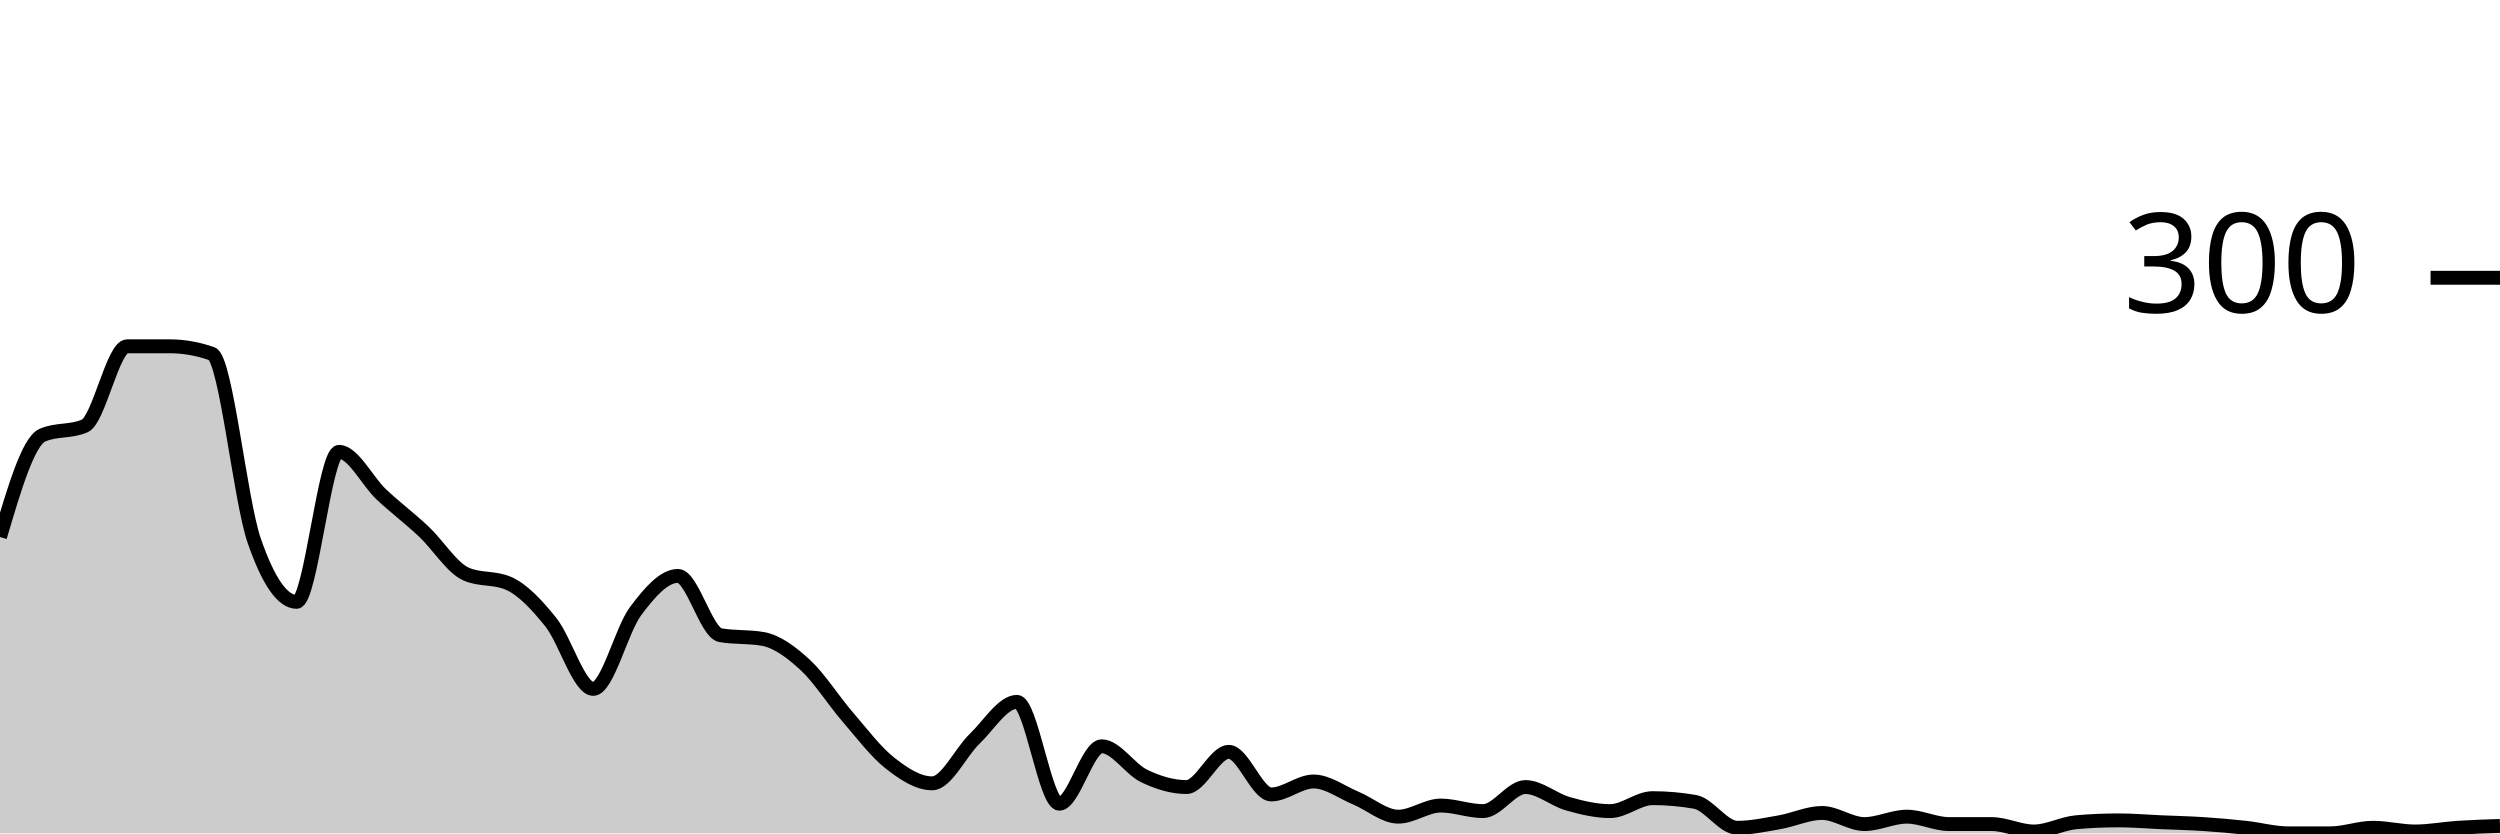
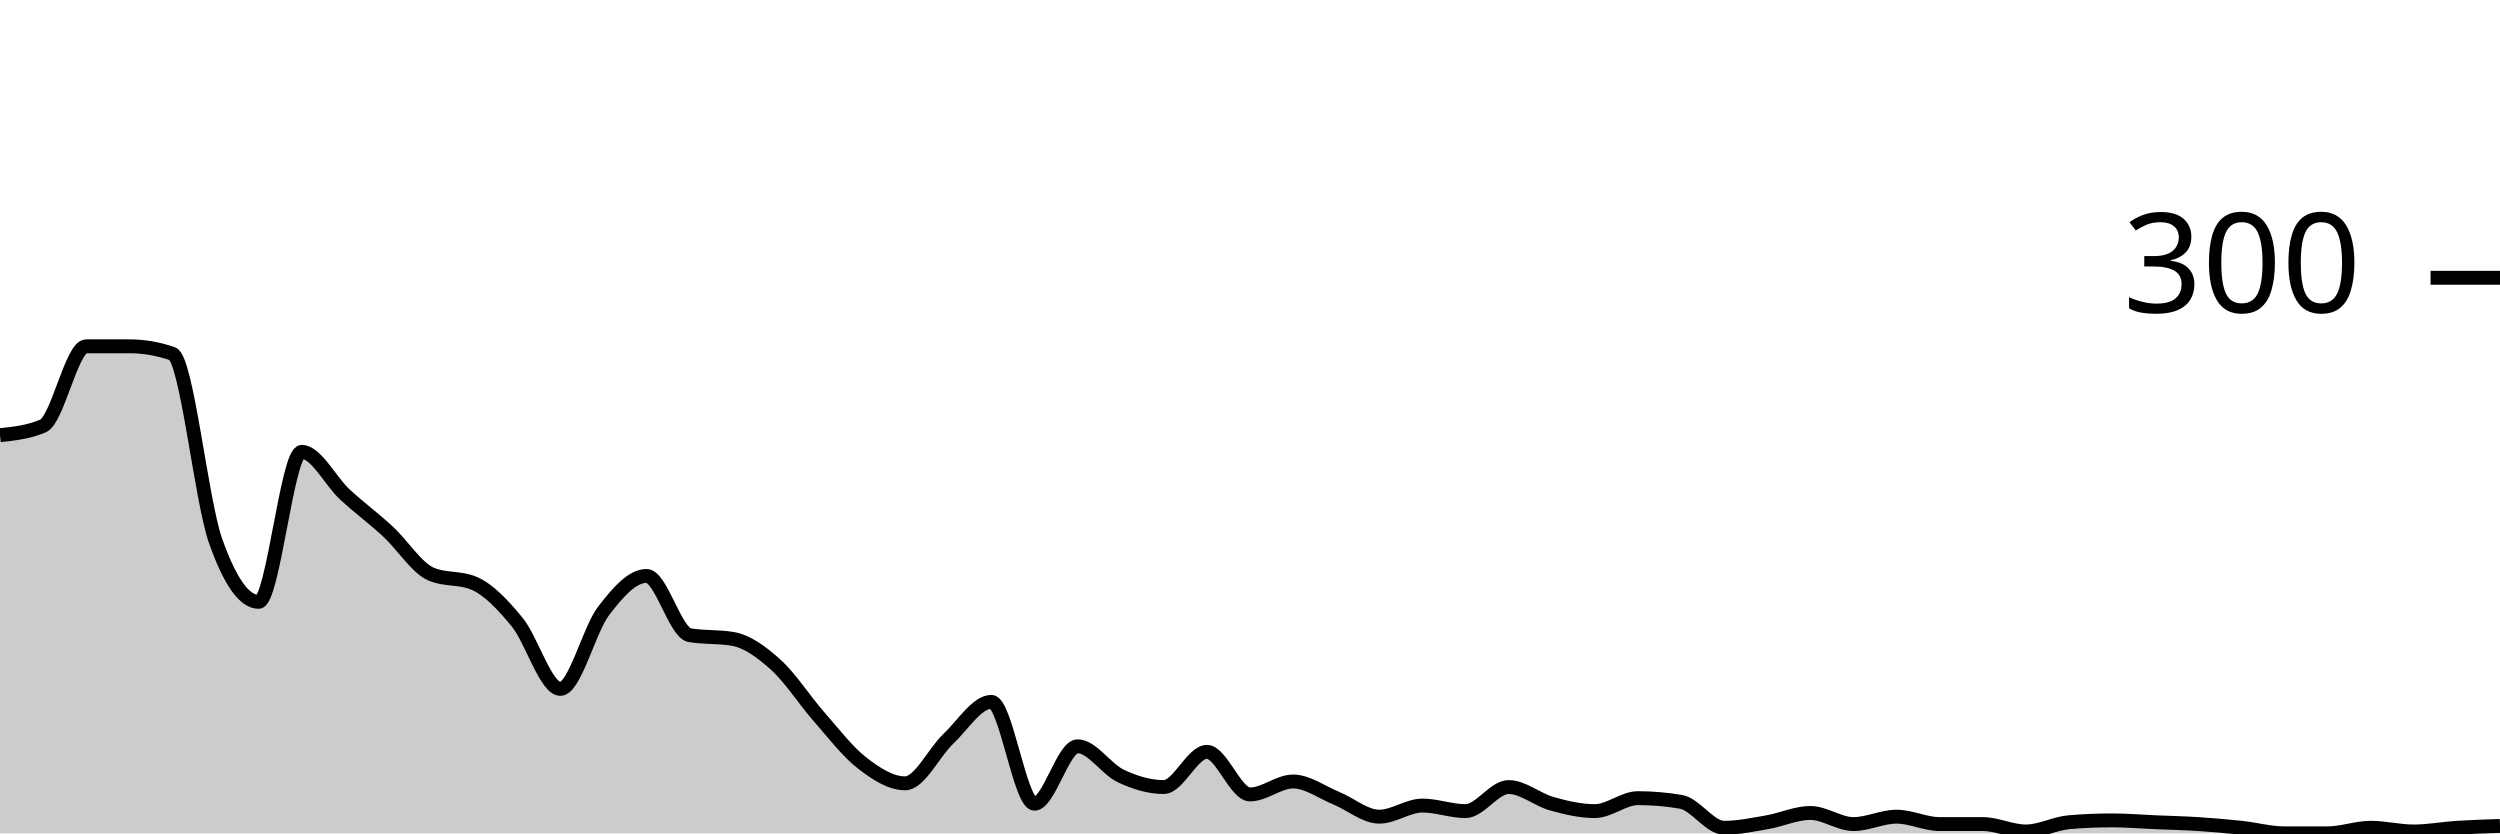
<svg xmlns="http://www.w3.org/2000/svg" viewBox="0 0 180 60">
  <g transform="translate(0,20)">
-     <path class="area" fill="rgba(0, 0, 0, 0.2)" d="M0,18.667C1.017,15.222,2.034,11.778,3.051,11.333C4.068,10.889,5.085,11.111,6.102,10.667C7.119,10.222,8.136,4.933,9.153,4.933C10.169,4.933,11.186,4.933,12.203,4.933C13.22,4.933,14.237,5.111,15.254,5.467C16.271,5.822,17.288,16,18.305,18.933C19.322,21.867,20.339,23.333,21.356,23.333C22.373,23.333,23.39,12.533,24.407,12.533C25.424,12.533,26.441,14.644,27.458,15.6C28.475,16.556,29.492,17.311,30.508,18.267C31.525,19.222,32.542,20.889,33.559,21.333C34.576,21.778,35.593,21.556,36.61,22C37.627,22.444,38.644,23.533,39.661,24.8C40.678,26.067,41.695,29.6,42.712,29.6C43.729,29.6,44.746,25.356,45.763,24C46.78,22.644,47.797,21.467,48.814,21.467C49.831,21.467,50.847,25.556,51.864,25.733C52.881,25.911,53.898,25.822,54.915,26C55.932,26.178,56.949,26.933,57.966,27.867C58.983,28.8,60,30.422,61.017,31.6C62.034,32.778,63.051,34.133,64.068,34.933C65.085,35.733,66.102,36.4,67.119,36.4C68.136,36.4,69.153,34.178,70.169,33.2C71.186,32.222,72.203,30.533,73.22,30.533C74.237,30.533,75.254,37.867,76.271,37.867C77.288,37.867,78.305,33.733,79.322,33.733C80.339,33.733,81.356,35.378,82.373,35.867C83.39,36.356,84.407,36.667,85.424,36.667C86.441,36.667,87.458,34.133,88.475,34.133C89.492,34.133,90.508,37.2,91.525,37.2C92.542,37.2,93.559,36.267,94.576,36.267C95.593,36.267,96.61,37.044,97.627,37.467C98.644,37.889,99.661,38.8,100.678,38.8C101.695,38.8,102.712,38,103.729,38C104.746,38,105.763,38.4,106.78,38.4C107.797,38.4,108.814,36.667,109.831,36.667C110.847,36.667,111.864,37.578,112.881,37.867C113.898,38.156,114.915,38.4,115.932,38.4C116.949,38.4,117.966,37.467,118.983,37.467C120,37.467,121.017,37.556,122.034,37.733C123.051,37.911,124.068,39.6,125.085,39.6C126.102,39.6,127.119,39.378,128.136,39.2C129.153,39.022,130.169,38.533,131.186,38.533C132.203,38.533,133.22,39.333,134.237,39.333C135.254,39.333,136.271,38.8,137.288,38.8C138.305,38.8,139.322,39.333,140.339,39.333C141.356,39.333,142.373,39.333,143.39,39.333C144.407,39.333,145.424,39.867,146.441,39.867C147.458,39.867,148.475,39.289,149.492,39.2C150.508,39.111,151.525,39.067,152.542,39.067C153.559,39.067,154.576,39.156,155.593,39.2C156.61,39.244,157.627,39.267,158.644,39.333C159.661,39.4,160.678,39.489,161.695,39.6C162.712,39.711,163.729,40,164.746,40C165.763,40,166.78,40,167.797,40C168.814,40,169.831,39.6,170.847,39.6C171.864,39.6,172.881,39.867,173.898,39.867C174.915,39.867,175.932,39.667,176.949,39.6C177.966,39.533,178.983,39.5,180,39.467L180,40C178.983,40,177.966,40,176.949,40C175.932,40,174.915,40,173.898,40C172.881,40,171.864,40,170.847,40C169.831,40,168.814,40,167.797,40C166.78,40,165.763,40,164.746,40C163.729,40,162.712,40,161.695,40C160.678,40,159.661,40,158.644,40C157.627,40,156.61,40,155.593,40C154.576,40,153.559,40,152.542,40C151.525,40,150.508,40,149.492,40C148.475,40,147.458,40,146.441,40C145.424,40,144.407,40,143.39,40C142.373,40,141.356,40,140.339,40C139.322,40,138.305,40,137.288,40C136.271,40,135.254,40,134.237,40C133.22,40,132.203,40,131.186,40C130.169,40,129.153,40,128.136,40C127.119,40,126.102,40,125.085,40C124.068,40,123.051,40,122.034,40C121.017,40,120,40,118.983,40C117.966,40,116.949,40,115.932,40C114.915,40,113.898,40,112.881,40C111.864,40,110.847,40,109.831,40C108.814,40,107.797,40,106.78,40C105.763,40,104.746,40,103.729,40C102.712,40,101.695,40,100.678,40C99.661,40,98.644,40,97.627,40C96.61,40,95.593,40,94.576,40C93.559,40,92.542,40,91.525,40C90.508,40,89.492,40,88.475,40C87.458,40,86.441,40,85.424,40C84.407,40,83.39,40,82.373,40C81.356,40,80.339,40,79.322,40C78.305,40,77.288,40,76.271,40C75.254,40,74.237,40,73.22,40C72.203,40,71.186,40,70.169,40C69.153,40,68.136,40,67.119,40C66.102,40,65.085,40,64.068,40C63.051,40,62.034,40,61.017,40C60,40,58.983,40,57.966,40C56.949,40,55.932,40,54.915,40C53.898,40,52.881,40,51.864,40C50.847,40,49.831,40,48.814,40C47.797,40,46.78,40,45.763,40C44.746,40,43.729,40,42.712,40C41.695,40,40.678,40,39.661,40C38.644,40,37.627,40,36.61,40C35.593,40,34.576,40,33.559,40C32.542,40,31.525,40,30.508,40C29.492,40,28.475,40,27.458,40C26.441,40,25.424,40,24.407,40C23.39,40,22.373,40,21.356,40C20.339,40,19.322,40,18.305,40C17.288,40,16.271,40,15.254,40C14.237,40,13.22,40,12.203,40C11.186,40,10.169,40,9.153,40C8.136,40,7.119,40,6.102,40C5.085,40,4.068,40,3.051,40C2.034,40,1.017,40,0,40Z" />
-     <path class="line" stroke="black" fill="none" d="M0,18.667C1.017,15.222,2.034,11.778,3.051,11.333C4.068,10.889,5.085,11.111,6.102,10.667C7.119,10.222,8.136,4.933,9.153,4.933C10.169,4.933,11.186,4.933,12.203,4.933C13.22,4.933,14.237,5.111,15.254,5.467C16.271,5.822,17.288,16,18.305,18.933C19.322,21.867,20.339,23.333,21.356,23.333C22.373,23.333,23.39,12.533,24.407,12.533C25.424,12.533,26.441,14.644,27.458,15.6C28.475,16.556,29.492,17.311,30.508,18.267C31.525,19.222,32.542,20.889,33.559,21.333C34.576,21.778,35.593,21.556,36.61,22C37.627,22.444,38.644,23.533,39.661,24.8C40.678,26.067,41.695,29.6,42.712,29.6C43.729,29.6,44.746,25.356,45.763,24C46.78,22.644,47.797,21.467,48.814,21.467C49.831,21.467,50.847,25.556,51.864,25.733C52.881,25.911,53.898,25.822,54.915,26C55.932,26.178,56.949,26.933,57.966,27.867C58.983,28.8,60,30.422,61.017,31.6C62.034,32.778,63.051,34.133,64.068,34.933C65.085,35.733,66.102,36.4,67.119,36.4C68.136,36.4,69.153,34.178,70.169,33.2C71.186,32.222,72.203,30.533,73.22,30.533C74.237,30.533,75.254,37.867,76.271,37.867C77.288,37.867,78.305,33.733,79.322,33.733C80.339,33.733,81.356,35.378,82.373,35.867C83.39,36.356,84.407,36.667,85.424,36.667C86.441,36.667,87.458,34.133,88.475,34.133C89.492,34.133,90.508,37.2,91.525,37.2C92.542,37.2,93.559,36.267,94.576,36.267C95.593,36.267,96.61,37.044,97.627,37.467C98.644,37.889,99.661,38.8,100.678,38.8C101.695,38.8,102.712,38,103.729,38C104.746,38,105.763,38.4,106.78,38.4C107.797,38.4,108.814,36.667,109.831,36.667C110.847,36.667,111.864,37.578,112.881,37.867C113.898,38.156,114.915,38.4,115.932,38.4C116.949,38.4,117.966,37.467,118.983,37.467C120,37.467,121.017,37.556,122.034,37.733C123.051,37.911,124.068,39.6,125.085,39.6C126.102,39.6,127.119,39.378,128.136,39.2C129.153,39.022,130.169,38.533,131.186,38.533C132.203,38.533,133.22,39.333,134.237,39.333C135.254,39.333,136.271,38.8,137.288,38.8C138.305,38.8,139.322,39.333,140.339,39.333C141.356,39.333,142.373,39.333,143.39,39.333C144.407,39.333,145.424,39.867,146.441,39.867C147.458,39.867,148.475,39.289,149.492,39.2C150.508,39.111,151.525,39.067,152.542,39.067C153.559,39.067,154.576,39.156,155.593,39.2C156.61,39.244,157.627,39.267,158.644,39.333C159.661,39.4,160.678,39.489,161.695,39.6C162.712,39.711,163.729,40,164.746,40C165.763,40,166.78,40,167.797,40C168.814,40,169.831,39.6,170.847,39.6C171.864,39.6,172.881,39.867,173.898,39.867C174.915,39.867,175.932,39.667,176.949,39.6C177.966,39.533,178.983,39.5,180,39.467" />
+     <path class="area" fill="rgba(0, 0, 0, 0.2)" d="M0,11.333C1.034,11.222,2.069,11.111,3.103,10.667C4.138,10.222,5.172,4.933,6.207,4.933C7.241,4.933,8.276,4.933,9.31,4.933C10.345,4.933,11.379,5.111,12.414,5.467C13.448,5.822,14.483,16,15.517,18.933C16.552,21.867,17.586,23.333,18.621,23.333C19.655,23.333,20.69,12.533,21.724,12.533C22.759,12.533,23.793,14.644,24.828,15.6C25.862,16.556,26.897,17.311,27.931,18.267C28.966,19.222,30,20.889,31.034,21.333C32.069,21.778,33.103,21.556,34.138,22C35.172,22.444,36.207,23.533,37.241,24.8C38.276,26.067,39.31,29.6,40.345,29.6C41.379,29.6,42.414,25.356,43.448,24C44.483,22.644,45.517,21.467,46.552,21.467C47.586,21.467,48.621,25.556,49.655,25.733C50.69,25.911,51.724,25.822,52.759,26C53.793,26.178,54.828,26.933,55.862,27.867C56.897,28.8,57.931,30.422,58.966,31.6C60,32.778,61.034,34.133,62.069,34.933C63.103,35.733,64.138,36.4,65.172,36.4C66.207,36.4,67.241,34.178,68.276,33.2C69.31,32.222,70.345,30.533,71.379,30.533C72.414,30.533,73.448,37.867,74.483,37.867C75.517,37.867,76.552,33.733,77.586,33.733C78.621,33.733,79.655,35.378,80.69,35.867C81.724,36.356,82.759,36.667,83.793,36.667C84.828,36.667,85.862,34.133,86.897,34.133C87.931,34.133,88.966,37.2,90,37.2C91.034,37.2,92.069,36.267,93.103,36.267C94.138,36.267,95.172,37.044,96.207,37.467C97.241,37.889,98.276,38.8,99.31,38.8C100.345,38.8,101.379,38,102.414,38C103.448,38,104.483,38.4,105.517,38.4C106.552,38.4,107.586,36.667,108.621,36.667C109.655,36.667,110.69,37.578,111.724,37.867C112.759,38.156,113.793,38.4,114.828,38.4C115.862,38.4,116.897,37.467,117.931,37.467C118.966,37.467,120,37.556,121.034,37.733C122.069,37.911,123.103,39.6,124.138,39.6C125.172,39.6,126.207,39.378,127.241,39.2C128.276,39.022,129.31,38.533,130.345,38.533C131.379,38.533,132.414,39.333,133.448,39.333C134.483,39.333,135.517,38.8,136.552,38.8C137.586,38.8,138.621,39.333,139.655,39.333C140.69,39.333,141.724,39.333,142.759,39.333C143.793,39.333,144.828,39.867,145.862,39.867C146.897,39.867,147.931,39.289,148.966,39.2C150,39.111,151.034,39.067,152.069,39.067C153.103,39.067,154.138,39.156,155.172,39.2C156.207,39.244,157.241,39.267,158.276,39.333C159.31,39.4,160.345,39.489,161.379,39.6C162.414,39.711,163.448,40,164.483,40C165.517,40,166.552,40,167.586,40C168.621,40,169.655,39.6,170.69,39.6C171.724,39.6,172.759,39.867,173.793,39.867C174.828,39.867,175.862,39.667,176.897,39.6C177.931,39.533,178.966,39.5,180,39.467L180,40C178.966,40,177.931,40,176.897,40C175.862,40,174.828,40,173.793,40C172.759,40,171.724,40,170.69,40C169.655,40,168.621,40,167.586,40C166.552,40,165.517,40,164.483,40C163.448,40,162.414,40,161.379,40C160.345,40,159.31,40,158.276,40C157.241,40,156.207,40,155.172,40C154.138,40,153.103,40,152.069,40C151.034,40,150,40,148.966,40C147.931,40,146.897,40,145.862,40C144.828,40,143.793,40,142.759,40C141.724,40,140.69,40,139.655,40C138.621,40,137.586,40,136.552,40C135.517,40,134.483,40,133.448,40C132.414,40,131.379,40,130.345,40C129.31,40,128.276,40,127.241,40C126.207,40,125.172,40,124.138,40C123.103,40,122.069,40,121.034,40C120,40,118.966,40,117.931,40C116.897,40,115.862,40,114.828,40C113.793,40,112.759,40,111.724,40C110.69,40,109.655,40,108.621,40C107.586,40,106.552,40,105.517,40C104.483,40,103.448,40,102.414,40C101.379,40,100.345,40,99.31,40C98.276,40,97.241,40,96.207,40C95.172,40,94.138,40,93.103,40C92.069,40,91.034,40,90,40C88.966,40,87.931,40,86.897,40C85.862,40,84.828,40,83.793,40C82.759,40,81.724,40,80.69,40C79.655,40,78.621,40,77.586,40C76.552,40,75.517,40,74.483,40C73.448,40,72.414,40,71.379,40C70.345,40,69.31,40,68.276,40C67.241,40,66.207,40,65.172,40C64.138,40,63.103,40,62.069,40C61.034,40,60,40,58.966,40C57.931,40,56.897,40,55.862,40C54.828,40,53.793,40,52.759,40C51.724,40,50.69,40,49.655,40C48.621,40,47.586,40,46.552,40C45.517,40,44.483,40,43.448,40C42.414,40,41.379,40,40.345,40C39.31,40,38.276,40,37.241,40C36.207,40,35.172,40,34.138,40C33.103,40,32.069,40,31.034,40C30,40,28.966,40,27.931,40C26.897,40,25.862,40,24.828,40C23.793,40,22.759,40,21.724,40C20.69,40,19.655,40,18.621,40C17.586,40,16.552,40,15.517,40C14.483,40,13.448,40,12.414,40C11.379,40,10.345,40,9.31,40C8.276,40,7.241,40,6.207,40C5.172,40,4.138,40,3.103,40C2.069,40,1.034,40,0,40Z" />
+     <path class="line" stroke="black" fill="none" d="M0,11.333C1.034,11.222,2.069,11.111,3.103,10.667C4.138,10.222,5.172,4.933,6.207,4.933C7.241,4.933,8.276,4.933,9.31,4.933C10.345,4.933,11.379,5.111,12.414,5.467C13.448,5.822,14.483,16,15.517,18.933C16.552,21.867,17.586,23.333,18.621,23.333C19.655,23.333,20.69,12.533,21.724,12.533C22.759,12.533,23.793,14.644,24.828,15.6C25.862,16.556,26.897,17.311,27.931,18.267C28.966,19.222,30,20.889,31.034,21.333C32.069,21.778,33.103,21.556,34.138,22C35.172,22.444,36.207,23.533,37.241,24.8C38.276,26.067,39.31,29.6,40.345,29.6C41.379,29.6,42.414,25.356,43.448,24C44.483,22.644,45.517,21.467,46.552,21.467C47.586,21.467,48.621,25.556,49.655,25.733C50.69,25.911,51.724,25.822,52.759,26C53.793,26.178,54.828,26.933,55.862,27.867C56.897,28.8,57.931,30.422,58.966,31.6C60,32.778,61.034,34.133,62.069,34.933C63.103,35.733,64.138,36.4,65.172,36.4C66.207,36.4,67.241,34.178,68.276,33.2C69.31,32.222,70.345,30.533,71.379,30.533C72.414,30.533,73.448,37.867,74.483,37.867C75.517,37.867,76.552,33.733,77.586,33.733C78.621,33.733,79.655,35.378,80.69,35.867C81.724,36.356,82.759,36.667,83.793,36.667C84.828,36.667,85.862,34.133,86.897,34.133C87.931,34.133,88.966,37.2,90,37.2C91.034,37.2,92.069,36.267,93.103,36.267C94.138,36.267,95.172,37.044,96.207,37.467C97.241,37.889,98.276,38.8,99.31,38.8C100.345,38.8,101.379,38,102.414,38C103.448,38,104.483,38.4,105.517,38.4C106.552,38.4,107.586,36.667,108.621,36.667C109.655,36.667,110.69,37.578,111.724,37.867C112.759,38.156,113.793,38.4,114.828,38.4C115.862,38.4,116.897,37.467,117.931,37.467C118.966,37.467,120,37.556,121.034,37.733C122.069,37.911,123.103,39.6,124.138,39.6C125.172,39.6,126.207,39.378,127.241,39.2C128.276,39.022,129.31,38.533,130.345,38.533C131.379,38.533,132.414,39.333,133.448,39.333C134.483,39.333,135.517,38.8,136.552,38.8C137.586,38.8,138.621,39.333,139.655,39.333C140.69,39.333,141.724,39.333,142.759,39.333C143.793,39.333,144.828,39.867,145.862,39.867C146.897,39.867,147.931,39.289,148.966,39.2C150,39.111,151.034,39.067,152.069,39.067C153.103,39.067,154.138,39.156,155.172,39.2C156.207,39.244,157.241,39.267,158.276,39.333C159.31,39.4,160.345,39.489,161.379,39.6C162.414,39.711,163.448,40,164.483,40C165.517,40,166.552,40,167.586,40C168.621,40,169.655,39.6,170.69,39.6C171.724,39.6,172.759,39.867,173.793,39.867C174.828,39.867,175.862,39.667,176.897,39.6C177.931,39.533,178.966,39.5,180,39.467" />
    <path class="axis-ceiling" stroke-width="1" stroke="black" fill="none" d="M175,0L180,0" />
    <text class="axis-ceiling-label" font-family="sans-serif" text-anchor="end" font-size="10px" x="170" y="2.5">300</text>
  </g>
</svg>
